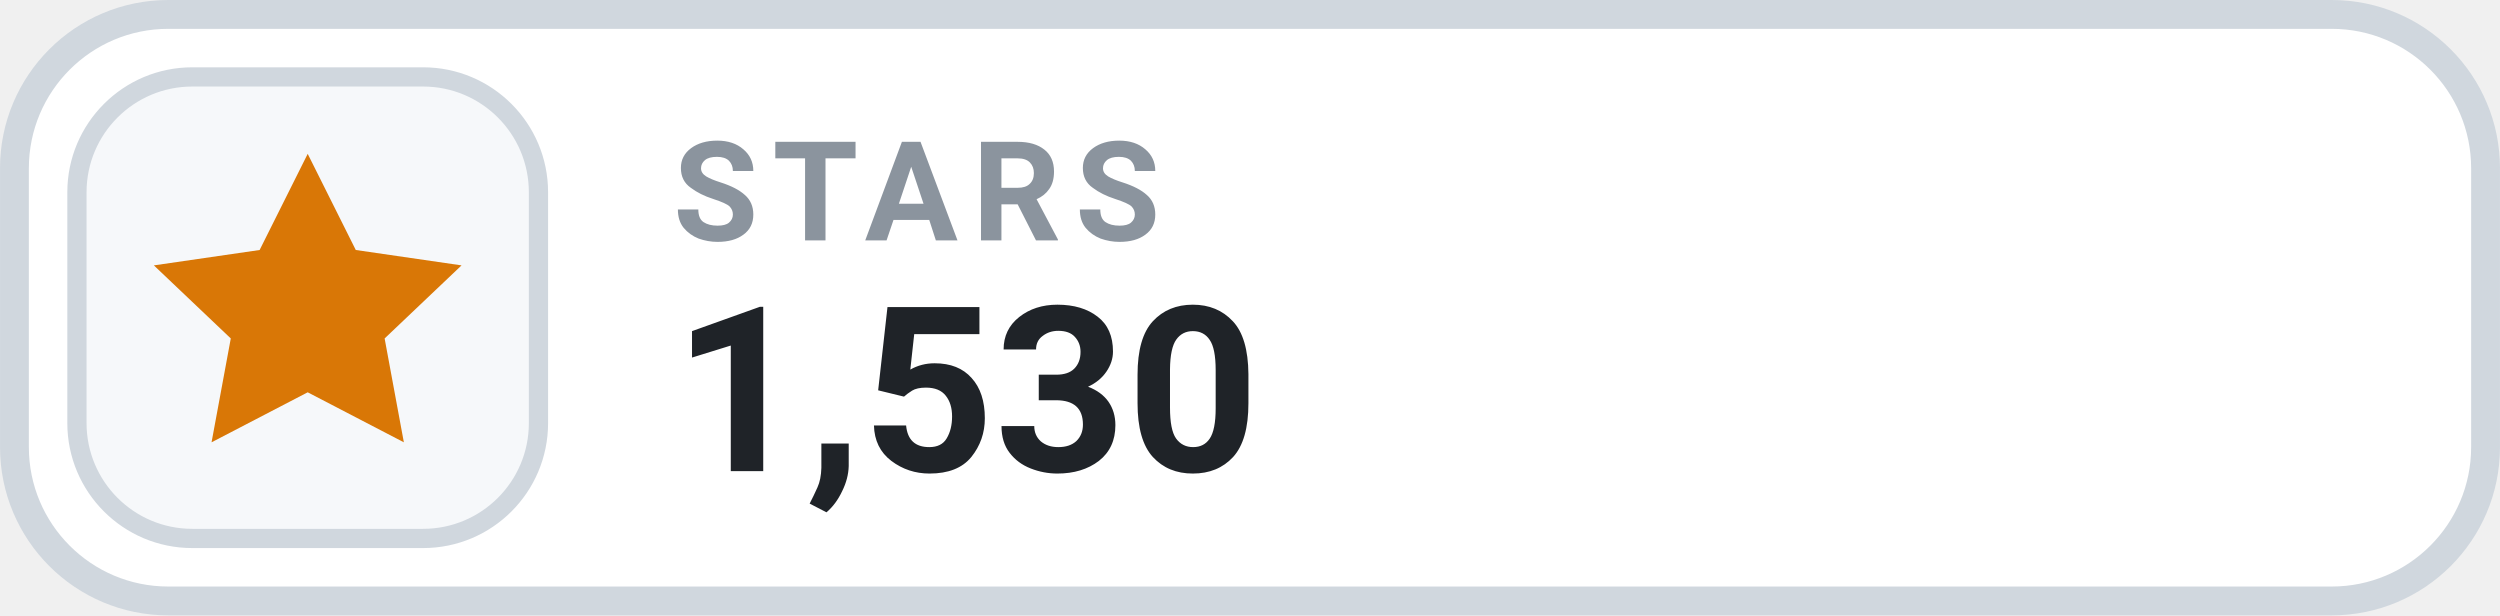
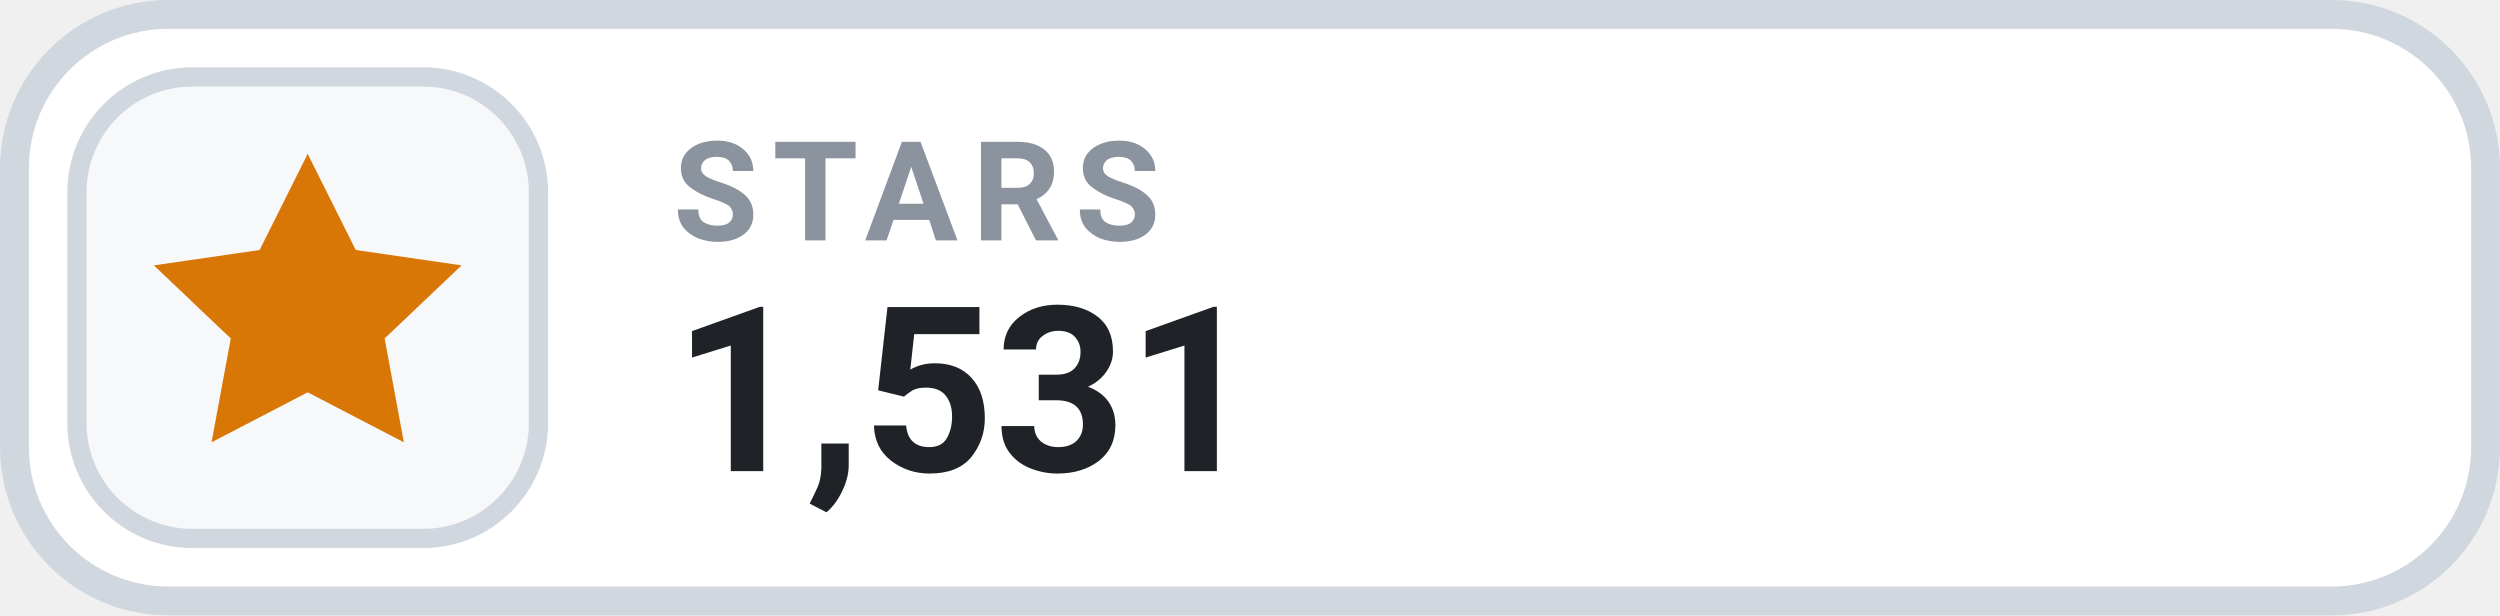
- <svg xmlns="http://www.w3.org/2000/svg" width="126" height="31.015" viewBox="0 0 130 32" role="img" aria-label="STARS 1,530">
+ <svg xmlns="http://www.w3.org/2000/svg" width="126" height="31.015" viewBox="0 0 130 32" role="img" aria-label="STARS 1,531">
  <rect x=".75" y=".75" width="128.5" height="30.5" rx="8" fill="#FFFFFF" stroke="#D0D7DE" stroke-width="1.5" />
  <rect x="4" y="4" width="24" height="24" rx="6" fill="#F6F8FA" stroke="#D0D7DE" stroke-width="1" />
  <g transform="translate(16 16)" style="color:#D97706;">
    <path d="M0 -8 l2.5 5 5.5 .8 -4 3.8 1 5.4 -5 -2.6 -5 2.6 1 -5.4 -4 -3.8 5.5 -.8 Z" fill="currentColor" />
  </g>
  <text x="35" y="12.5" fill="#8B949E" font-family="-apple-system,BlinkMacSystemFont,'Segoe UI',Roboto,Helvetica,Arial,sans-serif" font-size="7.2" font-weight="700" letter-spacing=".75">STARS</text>
-   <text x="35" y="24.5" fill="#1F2328" font-family="-apple-system,BlinkMacSystemFont,'Segoe UI',Roboto,Helvetica,Arial,sans-serif" font-size="12" font-weight="700">1,530</text>
+   <text x="35" y="24.5" fill="#1F2328" font-family="-apple-system,BlinkMacSystemFont,'Segoe UI',Roboto,Helvetica,Arial,sans-serif" font-size="12" font-weight="700">1,531</text>
</svg>
